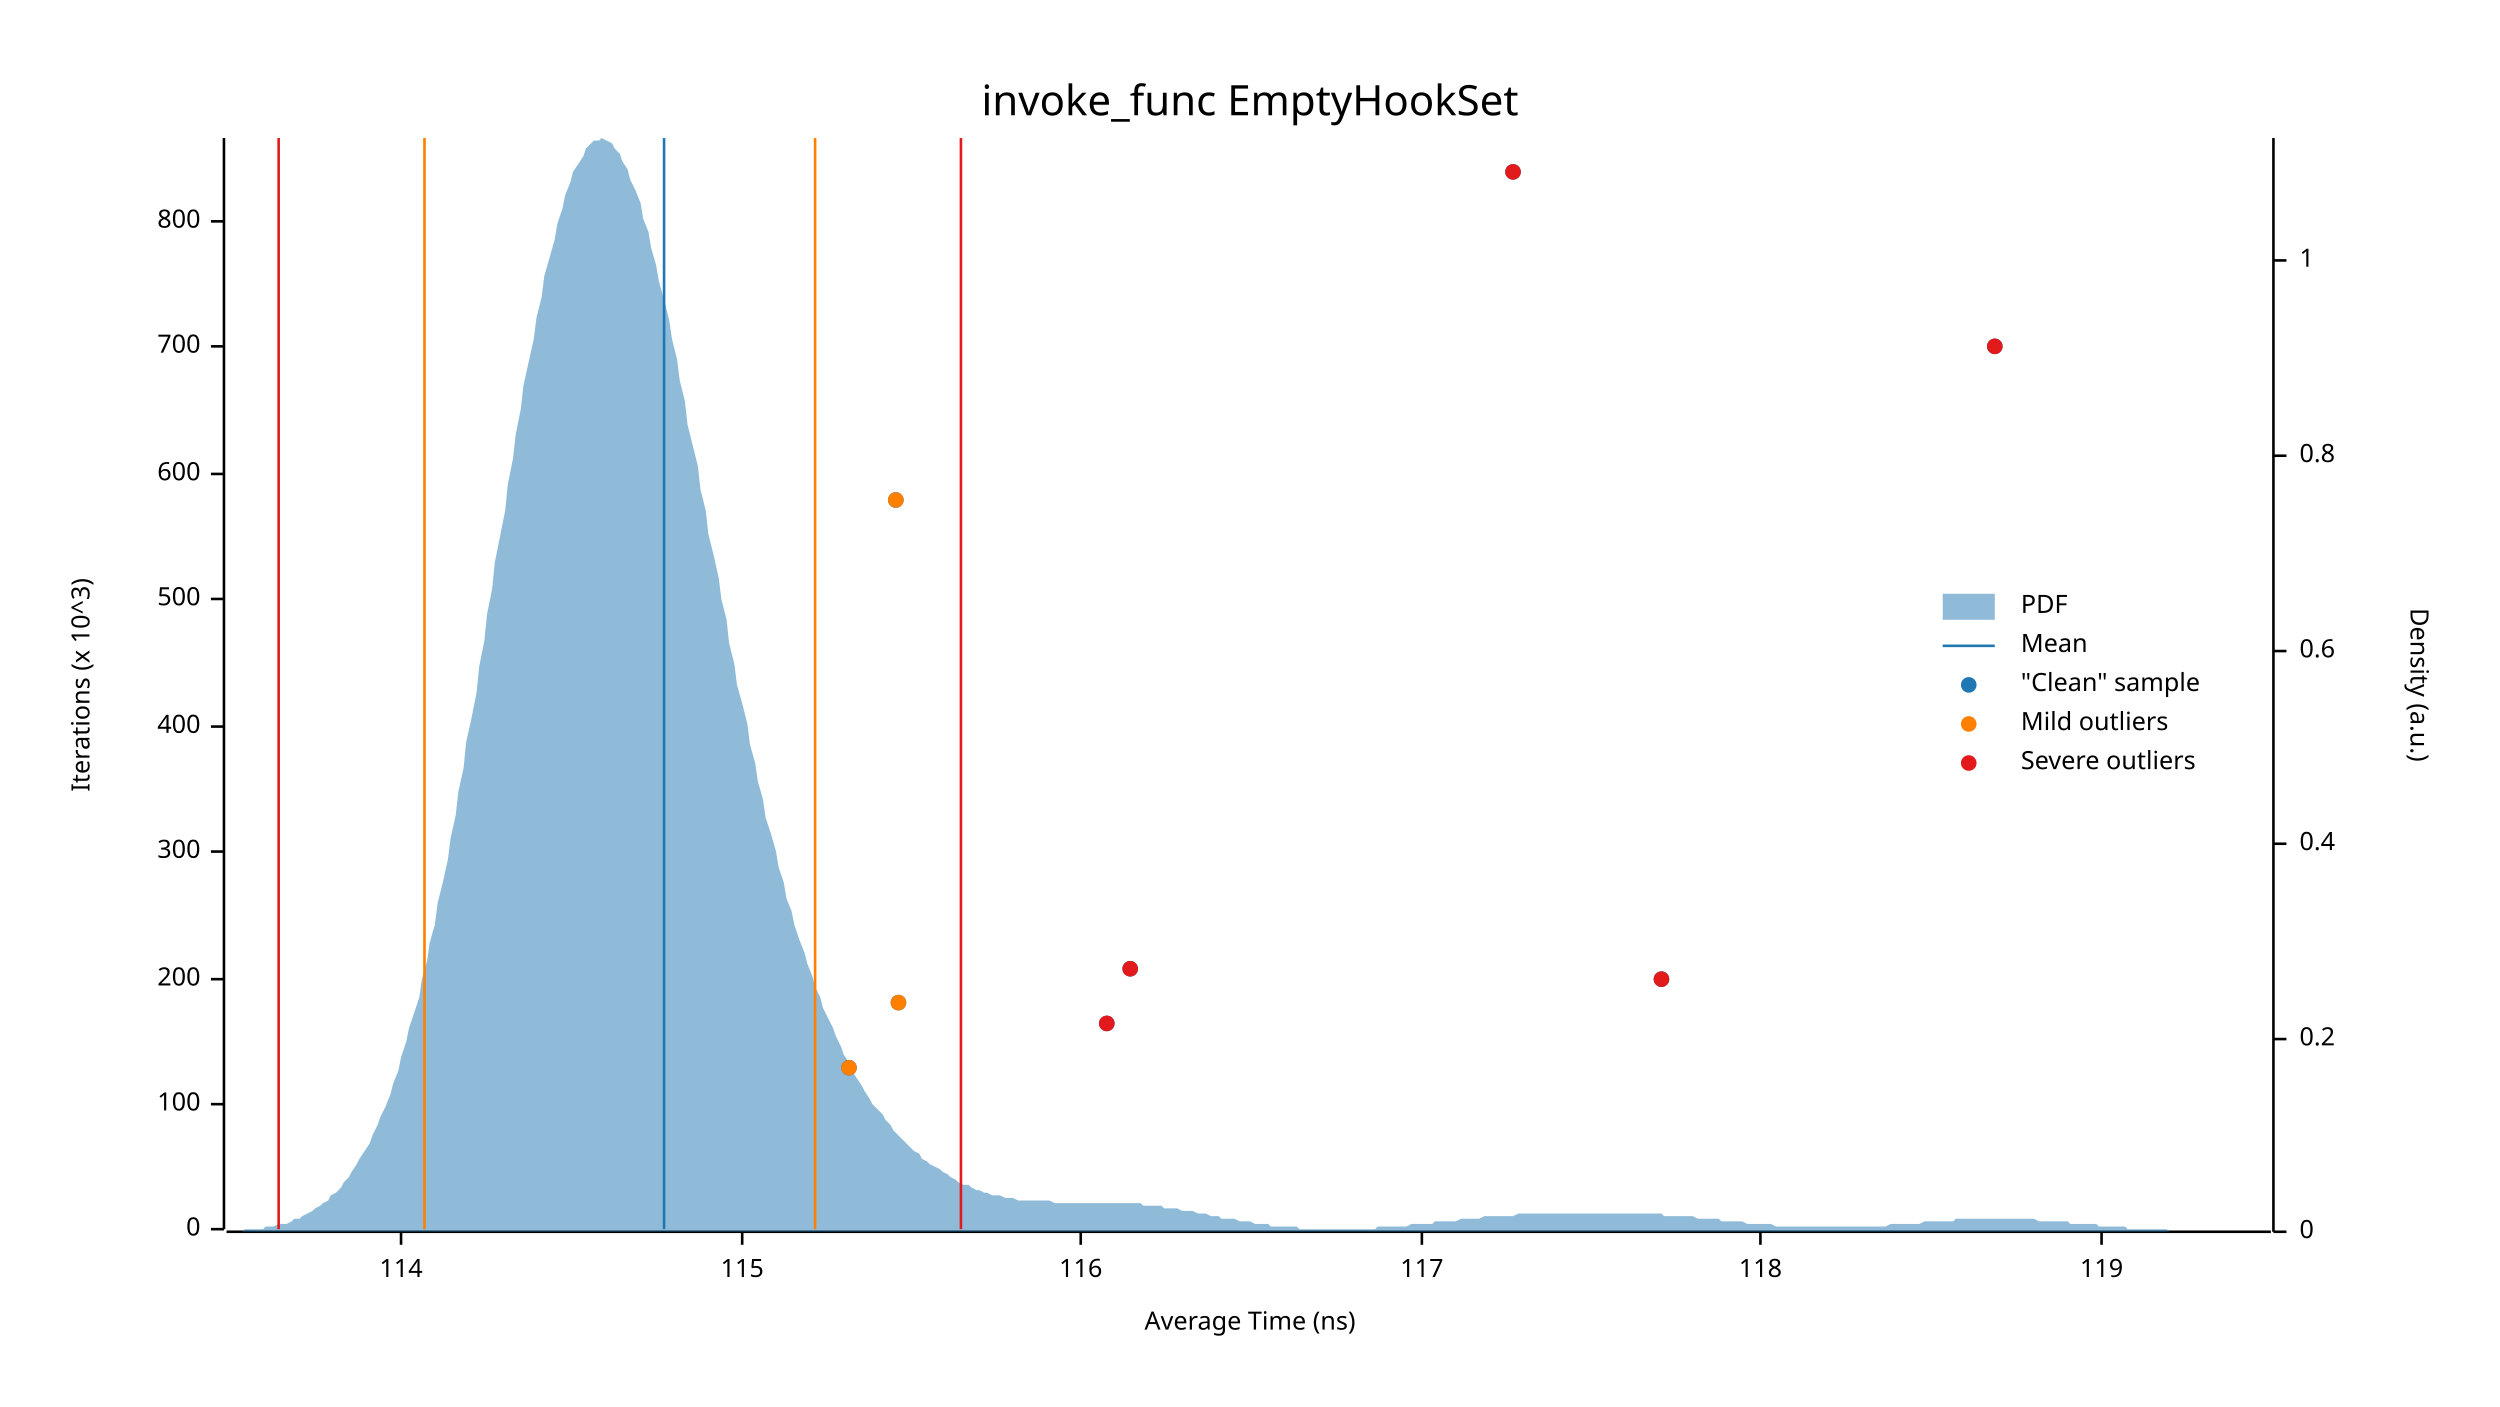
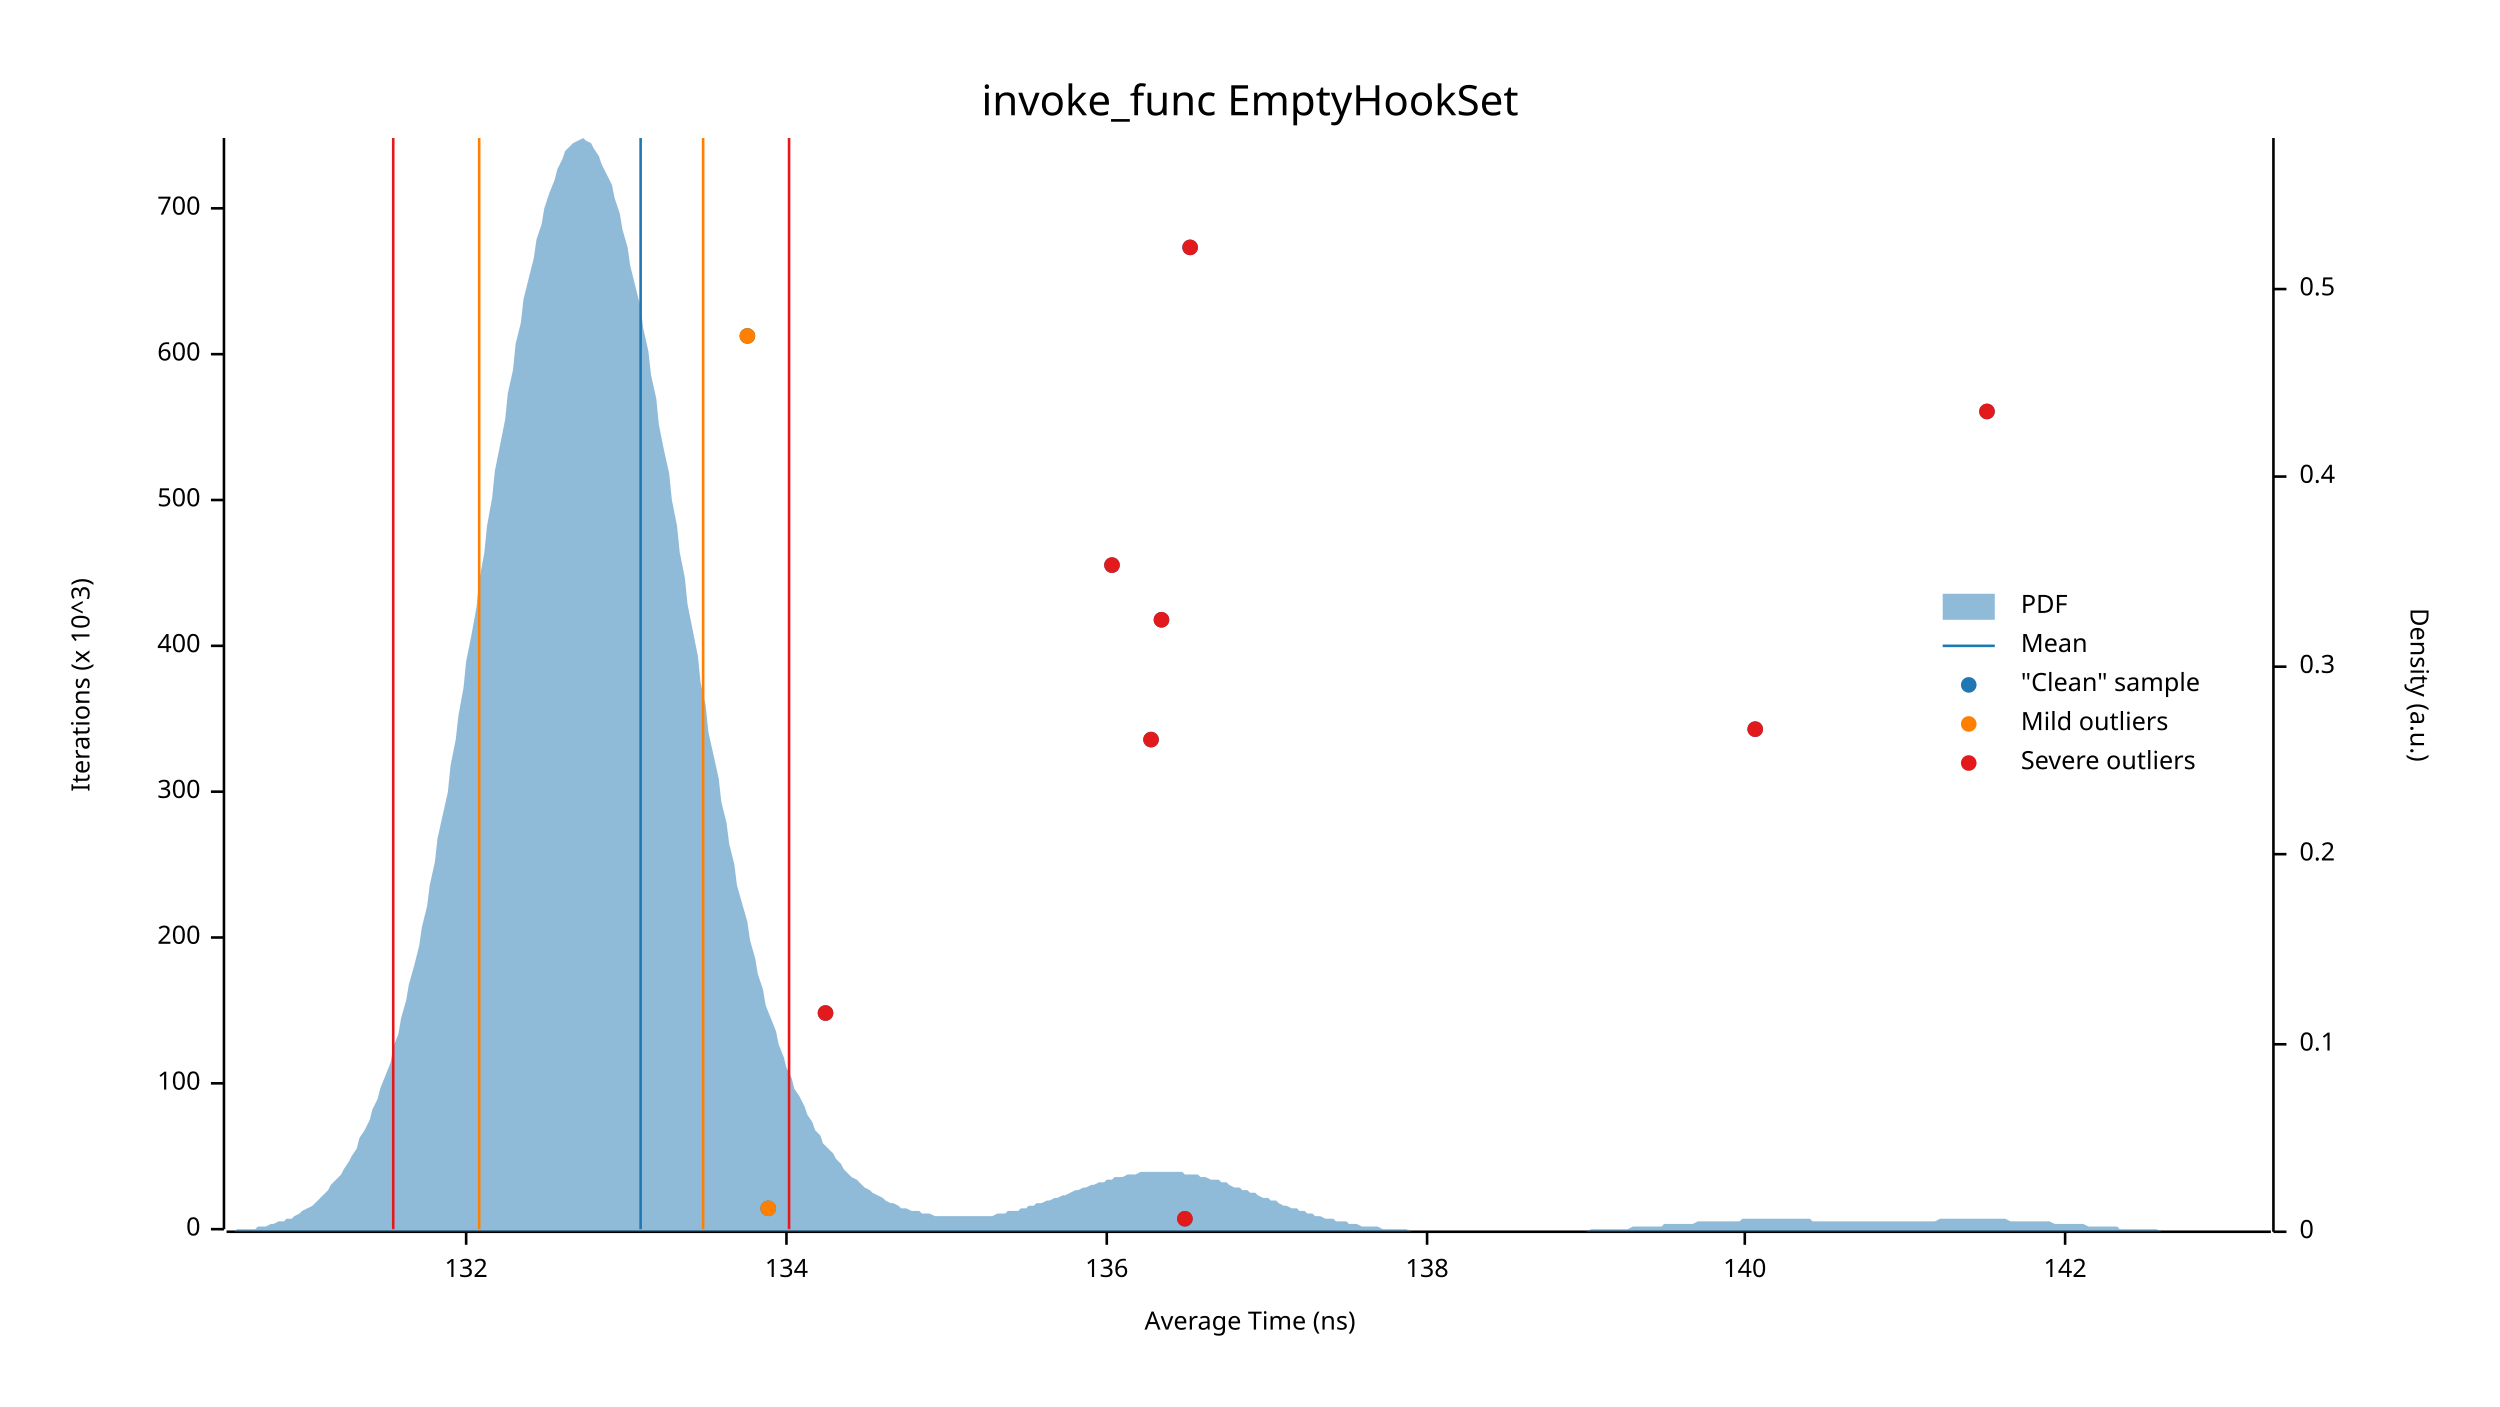
<svg xmlns="http://www.w3.org/2000/svg" width="960" height="540" viewBox="0 0 960 540">
  <text x="480" y="32" dy="0.76em" text-anchor="middle" font-family="sans-serif" font-size="16.129" opacity="1" fill="#000000">
invoke_func EmptyHookSet
</text>
  <text x="27" y="263" dy="0.76em" text-anchor="middle" font-family="sans-serif" font-size="9.677" opacity="1" fill="#000000" transform="rotate(270, 27, 263)">
Iterations (x 10^3)
</text>
  <text x="480" y="513" dy="-0.5ex" text-anchor="middle" font-family="sans-serif" font-size="9.677" opacity="1" fill="#000000">
Average Time (ns)
</text>
  <polyline fill="none" opacity="1" stroke="#000000" stroke-width="1" points="86,53 86,472 " />
  <text x="77" y="472" dy="0.5ex" text-anchor="end" font-family="sans-serif" font-size="9.677" opacity="1" fill="#000000">
0
</text>
  <polyline fill="none" opacity="1" stroke="#000000" stroke-width="1" points="81,472 86,472 " />
-   <text x="77" y="424" dy="0.5ex" text-anchor="end" font-family="sans-serif" font-size="9.677" opacity="1" fill="#000000">
+   <text x="77" y="416" dy="0.5ex" text-anchor="end" font-family="sans-serif" font-size="9.677" opacity="1" fill="#000000">
100
</text>
-   <polyline fill="none" opacity="1" stroke="#000000" stroke-width="1" points="81,424 86,424 " />
-   <text x="77" y="376" dy="0.5ex" text-anchor="end" font-family="sans-serif" font-size="9.677" opacity="1" fill="#000000">
+   <polyline fill="none" opacity="1" stroke="#000000" stroke-width="1" points="81,416 86,416 " />
+   <text x="77" y="360" dy="0.5ex" text-anchor="end" font-family="sans-serif" font-size="9.677" opacity="1" fill="#000000">
200
</text>
-   <polyline fill="none" opacity="1" stroke="#000000" stroke-width="1" points="81,376 86,376 " />
-   <text x="77" y="327" dy="0.5ex" text-anchor="end" font-family="sans-serif" font-size="9.677" opacity="1" fill="#000000">
+   <polyline fill="none" opacity="1" stroke="#000000" stroke-width="1" points="81,360 86,360 " />
+   <text x="77" y="304" dy="0.5ex" text-anchor="end" font-family="sans-serif" font-size="9.677" opacity="1" fill="#000000">
300
</text>
-   <polyline fill="none" opacity="1" stroke="#000000" stroke-width="1" points="81,327 86,327 " />
-   <text x="77" y="279" dy="0.5ex" text-anchor="end" font-family="sans-serif" font-size="9.677" opacity="1" fill="#000000">
+   <polyline fill="none" opacity="1" stroke="#000000" stroke-width="1" points="81,304 86,304 " />
+   <text x="77" y="248" dy="0.5ex" text-anchor="end" font-family="sans-serif" font-size="9.677" opacity="1" fill="#000000">
400
</text>
-   <polyline fill="none" opacity="1" stroke="#000000" stroke-width="1" points="81,279 86,279 " />
-   <text x="77" y="230" dy="0.5ex" text-anchor="end" font-family="sans-serif" font-size="9.677" opacity="1" fill="#000000">
+   <polyline fill="none" opacity="1" stroke="#000000" stroke-width="1" points="81,248 86,248 " />
+   <text x="77" y="192" dy="0.5ex" text-anchor="end" font-family="sans-serif" font-size="9.677" opacity="1" fill="#000000">
500
</text>
-   <polyline fill="none" opacity="1" stroke="#000000" stroke-width="1" points="81,230 86,230 " />
-   <text x="77" y="182" dy="0.5ex" text-anchor="end" font-family="sans-serif" font-size="9.677" opacity="1" fill="#000000">
+   <polyline fill="none" opacity="1" stroke="#000000" stroke-width="1" points="81,192 86,192 " />
+   <text x="77" y="136" dy="0.5ex" text-anchor="end" font-family="sans-serif" font-size="9.677" opacity="1" fill="#000000">
600
</text>
-   <polyline fill="none" opacity="1" stroke="#000000" stroke-width="1" points="81,182 86,182 " />
-   <text x="77" y="133" dy="0.5ex" text-anchor="end" font-family="sans-serif" font-size="9.677" opacity="1" fill="#000000">
+   <polyline fill="none" opacity="1" stroke="#000000" stroke-width="1" points="81,136 86,136 " />
+   <text x="77" y="80" dy="0.5ex" text-anchor="end" font-family="sans-serif" font-size="9.677" opacity="1" fill="#000000">
700
</text>
-   <polyline fill="none" opacity="1" stroke="#000000" stroke-width="1" points="81,133 86,133 " />
-   <text x="77" y="85" dy="0.5ex" text-anchor="end" font-family="sans-serif" font-size="9.677" opacity="1" fill="#000000">
- 800
+   <polyline fill="none" opacity="1" stroke="#000000" stroke-width="1" points="81,80 86,80 " />
+   <polyline fill="none" opacity="1" stroke="#000000" stroke-width="1" points="87,473 872,473 " />
+   <text x="179" y="483" dy="0.76em" text-anchor="middle" font-family="sans-serif" font-size="9.677" opacity="1" fill="#000000">
+ 132
</text>
-   <polyline fill="none" opacity="1" stroke="#000000" stroke-width="1" points="81,85 86,85 " />
-   <polyline fill="none" opacity="1" stroke="#000000" stroke-width="1" points="87,473 872,473 " />
-   <text x="154" y="483" dy="0.76em" text-anchor="middle" font-family="sans-serif" font-size="9.677" opacity="1" fill="#000000">
- 114
+   <polyline fill="none" opacity="1" stroke="#000000" stroke-width="1" points="179,473 179,478 " />
+   <text x="302" y="483" dy="0.76em" text-anchor="middle" font-family="sans-serif" font-size="9.677" opacity="1" fill="#000000">
+ 134
</text>
-   <polyline fill="none" opacity="1" stroke="#000000" stroke-width="1" points="154,473 154,478 " />
-   <text x="285" y="483" dy="0.76em" text-anchor="middle" font-family="sans-serif" font-size="9.677" opacity="1" fill="#000000">
- 115
+   <polyline fill="none" opacity="1" stroke="#000000" stroke-width="1" points="302,473 302,478 " />
+   <text x="425" y="483" dy="0.76em" text-anchor="middle" font-family="sans-serif" font-size="9.677" opacity="1" fill="#000000">
+ 136
</text>
-   <polyline fill="none" opacity="1" stroke="#000000" stroke-width="1" points="285,473 285,478 " />
-   <text x="415" y="483" dy="0.76em" text-anchor="middle" font-family="sans-serif" font-size="9.677" opacity="1" fill="#000000">
- 116
+   <polyline fill="none" opacity="1" stroke="#000000" stroke-width="1" points="425,473 425,478 " />
+   <text x="548" y="483" dy="0.76em" text-anchor="middle" font-family="sans-serif" font-size="9.677" opacity="1" fill="#000000">
+ 138
</text>
-   <polyline fill="none" opacity="1" stroke="#000000" stroke-width="1" points="415,473 415,478 " />
-   <text x="546" y="483" dy="0.76em" text-anchor="middle" font-family="sans-serif" font-size="9.677" opacity="1" fill="#000000">
- 117
+   <polyline fill="none" opacity="1" stroke="#000000" stroke-width="1" points="548,473 548,478 " />
+   <text x="670" y="483" dy="0.76em" text-anchor="middle" font-family="sans-serif" font-size="9.677" opacity="1" fill="#000000">
+ 140
</text>
-   <polyline fill="none" opacity="1" stroke="#000000" stroke-width="1" points="546,473 546,478 " />
-   <text x="676" y="483" dy="0.76em" text-anchor="middle" font-family="sans-serif" font-size="9.677" opacity="1" fill="#000000">
- 118
+   <polyline fill="none" opacity="1" stroke="#000000" stroke-width="1" points="670,473 670,478 " />
+   <text x="793" y="483" dy="0.76em" text-anchor="middle" font-family="sans-serif" font-size="9.677" opacity="1" fill="#000000">
+ 142
</text>
-   <polyline fill="none" opacity="1" stroke="#000000" stroke-width="1" points="676,473 676,478 " />
-   <text x="807" y="483" dy="0.76em" text-anchor="middle" font-family="sans-serif" font-size="9.677" opacity="1" fill="#000000">
- 119
- </text>
-   <polyline fill="none" opacity="1" stroke="#000000" stroke-width="1" points="807,473 807,478 " />
+   <polyline fill="none" opacity="1" stroke="#000000" stroke-width="1" points="793,473 793,478 " />
  <text x="933" y="263" dy="0.76em" text-anchor="middle" font-family="sans-serif" font-size="9.677" opacity="1" fill="#000000" transform="rotate(90, 933, 263)">
Density (a.u.)
</text>
  <polyline fill="none" opacity="1" stroke="#000000" stroke-width="1" points="873,53 873,473 " />
  <text x="883" y="473" dy="0.5ex" text-anchor="start" font-family="sans-serif" font-size="9.677" opacity="1" fill="#000000">
0
</text>
  <polyline fill="none" opacity="1" stroke="#000000" stroke-width="1" points="873,473 878,473 " />
-   <text x="883" y="399" dy="0.5ex" text-anchor="start" font-family="sans-serif" font-size="9.677" opacity="1" fill="#000000">
+   <text x="883" y="401" dy="0.5ex" text-anchor="start" font-family="sans-serif" font-size="9.677" opacity="1" fill="#000000">
+ 0.1
+ </text>
+   <polyline fill="none" opacity="1" stroke="#000000" stroke-width="1" points="873,401 878,401 " />
+   <text x="883" y="328" dy="0.5ex" text-anchor="start" font-family="sans-serif" font-size="9.677" opacity="1" fill="#000000">
0.2
</text>
-   <polyline fill="none" opacity="1" stroke="#000000" stroke-width="1" points="873,399 878,399 " />
-   <text x="883" y="324" dy="0.5ex" text-anchor="start" font-family="sans-serif" font-size="9.677" opacity="1" fill="#000000">
+   <polyline fill="none" opacity="1" stroke="#000000" stroke-width="1" points="873,328 878,328 " />
+   <text x="883" y="256" dy="0.5ex" text-anchor="start" font-family="sans-serif" font-size="9.677" opacity="1" fill="#000000">
+ 0.3
+ </text>
+   <polyline fill="none" opacity="1" stroke="#000000" stroke-width="1" points="873,256 878,256 " />
+   <text x="883" y="183" dy="0.5ex" text-anchor="start" font-family="sans-serif" font-size="9.677" opacity="1" fill="#000000">
0.4
</text>
-   <polyline fill="none" opacity="1" stroke="#000000" stroke-width="1" points="873,324 878,324 " />
-   <text x="883" y="250" dy="0.5ex" text-anchor="start" font-family="sans-serif" font-size="9.677" opacity="1" fill="#000000">
- 0.6
+   <polyline fill="none" opacity="1" stroke="#000000" stroke-width="1" points="873,183 878,183 " />
+   <text x="883" y="111" dy="0.5ex" text-anchor="start" font-family="sans-serif" font-size="9.677" opacity="1" fill="#000000">
+ 0.5
</text>
-   <polyline fill="none" opacity="1" stroke="#000000" stroke-width="1" points="873,250 878,250 " />
-   <text x="883" y="175" dy="0.5ex" text-anchor="start" font-family="sans-serif" font-size="9.677" opacity="1" fill="#000000">
- 0.8
- </text>
-   <polyline fill="none" opacity="1" stroke="#000000" stroke-width="1" points="873,175 878,175 " />
-   <text x="883" y="100" dy="0.5ex" text-anchor="start" font-family="sans-serif" font-size="9.677" opacity="1" fill="#000000">
- 1
- </text>
-   <polyline fill="none" opacity="1" stroke="#000000" stroke-width="1" points="873,100 878,100 " />
-   <polygon opacity="0.5" fill="#1F78B4" points="87,473 88,473 90,473 91,473 93,473 94,472 96,472 98,472 99,472 101,472 102,471 104,471 105,471 107,470 109,470 110,470 112,469 113,468 115,468 116,467 118,466 120,465 121,464 123,463 124,462 126,461 127,459 129,458 131,456 132,454 134,452 135,450 137,447 138,445 140,442 142,439 143,436 145,432 146,429 148,425 150,420 151,416 153,411 154,406 156,400 157,395 159,389 161,383 162,376 164,369 165,362 167,355 168,347 170,339 172,330 173,322 175,313 176,304 178,295 179,285 181,276 183,266 184,256 186,246 187,236 189,226 190,216 192,206 194,196 195,186 197,176 198,167 200,157 201,148 203,139 205,130 206,122 208,114 209,106 211,99 213,92 214,86 216,80 217,75 219,70 220,66 222,63 224,60 225,57 227,55 228,54 230,54 231,53 233,54 235,55 236,57 238,59 239,62 241,65 242,69 244,73 246,78 247,84 249,89 250,95 252,102 253,108 255,115 257,123 258,130 260,138 261,146 263,154 264,163 266,171 268,179 269,188 271,196 272,205 274,213 276,222 277,230 279,238 280,247 282,255 283,263 285,270 287,278 288,286 290,293 291,300 293,307 294,314 296,320 298,327 299,333 301,339 302,345 304,350 305,355 307,361 309,366 310,370 312,375 313,379 315,383 316,387 318,391 320,395 321,398 323,402 324,405 326,408 327,411 329,414 331,417 332,419 334,422 335,424 337,426 339,428 340,430 342,432 343,434 345,436 346,437 348,439 350,441 351,442 353,443 354,445 356,446 357,447 359,448 361,449 362,450 364,451 365,452 367,453 368,454 370,455 372,455 373,456 375,457 376,457 378,458 379,458 381,459 383,459 384,459 386,460 387,460 389,460 391,461 392,461 394,461 395,461 397,461 398,461 400,461 402,461 403,461 405,462 406,462 408,462 409,462 411,462 413,462 414,462 416,462 417,462 419,462 420,462 422,462 424,462 425,462 427,462 428,462 430,462 431,462 433,462 435,462 436,462 438,462 439,463 441,463 442,463 444,463 446,463 447,464 449,464 450,464 452,464 454,465 455,465 457,465 458,465 460,466 461,466 463,466 465,467 466,467 468,467 469,468 471,468 472,468 474,468 476,469 477,469 479,469 480,469 482,470 483,470 485,470 487,470 488,471 490,471 491,471 493,471 494,471 496,471 498,471 499,472 501,472 502,472 504,472 505,472 507,472 509,472 510,472 512,472 513,472 515,472 517,472 518,472 520,472 521,472 523,472 524,472 526,472 528,472 529,471 531,471 532,471 534,471 535,471 537,471 539,471 540,471 542,470 543,470 545,470 546,470 548,470 550,470 551,469 553,469 554,469 556,469 557,469 559,469 561,468 562,468 564,468 565,468 567,468 568,468 570,467 572,467 573,467 575,467 576,467 578,467 580,467 581,467 583,466 584,466 586,466 587,466 589,466 591,466 592,466 594,466 595,466 597,466 598,466 600,466 602,466 603,466 605,466 606,466 608,466 609,466 611,466 613,466 614,466 616,466 617,466 619,466 620,466 622,466 624,466 625,466 627,466 628,466 630,466 632,466 633,466 635,466 636,466 638,466 639,467 641,467 643,467 644,467 646,467 647,467 649,467 650,467 652,468 654,468 655,468 657,468 658,468 660,468 661,469 663,469 665,469 666,469 668,469 669,469 671,470 672,470 674,470 676,470 677,470 679,470 680,470 682,471 683,471 685,471 687,471 688,471 690,471 691,471 693,471 695,471 696,471 698,471 699,471 701,471 702,471 704,471 706,471 707,471 709,471 710,471 712,471 713,471 715,471 717,471 718,471 720,471 721,471 723,471 724,471 726,470 728,470 729,470 731,470 732,470 734,470 735,470 737,470 739,469 740,469 742,469 743,469 745,469 746,469 748,469 750,469 751,468 753,468 754,468 756,468 758,468 759,468 761,468 762,468 764,468 765,468 767,468 769,468 770,468 772,468 773,468 775,468 776,468 778,468 780,468 781,468 783,469 784,469 786,469 787,469 789,469 791,469 792,469 794,469 795,470 797,470 798,470 800,470 802,470 803,470 805,470 806,471 808,471 809,471 811,471 813,471 814,471 816,471 817,472 819,472 821,472 822,472 824,472 825,472 827,472 828,472 830,472 832,472 833,473 835,473 836,473 838,473 839,473 841,473 843,473 844,473 846,473 847,473 849,473 850,473 852,473 854,473 855,473 857,473 858,473 860,473 861,473 863,473 865,473 866,473 868,473 869,473 871,473 873,473 873,473 87,473 " />
-   <polyline fill="none" opacity="1" stroke="#1F78B4" stroke-width="1" points="255,472 255,53 " />
-   <polyline fill="none" opacity="1" stroke="#FF7F00" stroke-width="1" points="163,472 163,53 " />
-   <polyline fill="none" opacity="1" stroke="#FF7F00" stroke-width="1" points="313,472 313,53 " />
-   <polyline fill="none" opacity="1" stroke="#E31A1C" stroke-width="1" points="107,472 107,53 " />
-   <polyline fill="none" opacity="1" stroke="#E31A1C" stroke-width="1" points="369,472 369,53 " />
-   <circle cx="326" cy="410" r="3" opacity="1" fill="#1F78B4" stroke="none" stroke-width="1" />
-   <circle cx="425" cy="393" r="3" opacity="1" fill="#1F78B4" stroke="none" stroke-width="1" />
-   <circle cx="345" cy="385" r="3" opacity="1" fill="#1F78B4" stroke="none" stroke-width="1" />
-   <circle cx="638" cy="376" r="3" opacity="1" fill="#1F78B4" stroke="none" stroke-width="1" />
-   <circle cx="434" cy="372" r="3" opacity="1" fill="#1F78B4" stroke="none" stroke-width="1" />
-   <circle cx="344" cy="192" r="3" opacity="1" fill="#1F78B4" stroke="none" stroke-width="1" />
-   <circle cx="766" cy="133" r="3" opacity="1" fill="#1F78B4" stroke="none" stroke-width="1" />
-   <circle cx="581" cy="66" r="3" opacity="1" fill="#1F78B4" stroke="none" stroke-width="1" />
-   <circle cx="326" cy="410" r="3" opacity="1" fill="#FF7F00" stroke="none" stroke-width="1" />
-   <circle cx="345" cy="385" r="3" opacity="1" fill="#FF7F00" stroke="none" stroke-width="1" />
-   <circle cx="344" cy="192" r="3" opacity="1" fill="#FF7F00" stroke="none" stroke-width="1" />
-   <circle cx="425" cy="393" r="3" opacity="1" fill="#E31A1C" stroke="none" stroke-width="1" />
-   <circle cx="638" cy="376" r="3" opacity="1" fill="#E31A1C" stroke="none" stroke-width="1" />
-   <circle cx="434" cy="372" r="3" opacity="1" fill="#E31A1C" stroke="none" stroke-width="1" />
-   <circle cx="766" cy="133" r="3" opacity="1" fill="#E31A1C" stroke="none" stroke-width="1" />
-   <circle cx="581" cy="66" r="3" opacity="1" fill="#E31A1C" stroke="none" stroke-width="1" />
+   <polyline fill="none" opacity="1" stroke="#000000" stroke-width="1" points="873,111 878,111 " />
+   <polygon opacity="0.5" fill="#1F78B4" points="87,473 88,473 90,473 91,472 93,472 94,472 96,472 98,472 99,471 101,471 102,471 104,470 105,470 107,469 109,469 110,468 112,468 113,467 115,466 116,465 118,464 120,463 121,462 123,460 124,459 126,457 127,455 129,453 131,451 132,449 134,446 135,444 137,441 138,437 140,434 142,430 143,426 145,422 146,418 148,413 150,408 151,402 153,397 154,391 156,384 157,378 159,371 161,363 162,356 164,348 165,340 167,331 168,322 170,313 172,304 173,294 175,284 176,275 178,264 179,254 181,244 183,233 184,223 186,212 187,202 189,191 190,181 192,171 194,161 195,151 197,142 198,132 200,124 201,115 203,107 205,99 206,92 208,86 209,80 211,74 213,69 214,65 216,61 217,58 219,56 220,55 222,54 224,53 225,54 227,55 228,57 230,60 231,63 233,67 235,71 236,76 238,82 239,88 241,95 242,102 244,110 246,118 247,126 249,135 250,144 252,153 253,163 255,173 257,182 258,192 260,202 261,212 263,222 264,232 266,242 268,252 269,262 271,271 272,281 274,290 276,299 277,308 279,316 280,324 282,332 283,340 285,347 287,354 288,361 290,368 291,374 293,380 294,386 296,391 298,396 299,401 301,406 302,410 304,414 305,418 307,421 309,425 310,428 312,431 313,434 315,436 316,439 318,441 320,443 321,445 323,447 324,449 326,451 327,452 329,453 331,455 332,456 334,457 335,458 337,459 339,460 340,461 342,462 343,462 345,463 346,464 348,464 350,465 351,465 353,465 354,466 356,466 357,466 359,467 361,467 362,467 364,467 365,467 367,467 368,467 370,467 372,467 373,467 375,467 376,467 378,467 379,467 381,467 383,466 384,466 386,466 387,465 389,465 391,465 392,464 394,464 395,463 397,463 398,462 400,462 402,461 403,461 405,460 406,460 408,459 409,459 411,458 413,457 414,457 416,456 417,456 419,455 420,455 422,454 424,454 425,453 427,453 428,452 430,452 431,452 433,451 435,451 436,451 438,450 439,450 441,450 442,450 444,450 446,450 447,450 449,450 450,450 452,450 454,450 455,451 457,451 458,451 460,451 461,452 463,452 465,453 466,453 468,453 469,454 471,454 472,455 474,456 476,456 477,457 479,457 480,458 482,458 483,459 485,460 487,460 488,461 490,461 491,462 493,463 494,463 496,464 498,464 499,465 501,465 502,466 504,466 505,467 507,467 509,468 510,468 512,468 513,469 515,469 517,469 518,470 520,470 521,470 523,471 524,471 526,471 528,471 529,471 531,472 532,472 534,472 535,472 537,472 539,472 540,472 542,473 543,473 545,473 546,473 548,473 550,473 551,473 553,473 554,473 556,473 557,473 559,473 561,473 562,473 564,473 565,473 567,473 568,473 570,473 572,473 573,473 575,473 576,473 578,473 580,473 581,473 583,473 584,473 586,473 587,473 589,473 591,473 592,473 594,473 595,473 597,473 598,473 600,473 602,473 603,473 605,473 606,473 608,473 609,473 611,472 613,472 614,472 616,472 617,472 619,472 620,472 622,472 624,472 625,472 627,471 628,471 630,471 632,471 633,471 635,471 636,471 638,471 639,470 641,470 643,470 644,470 646,470 647,470 649,470 650,470 652,469 654,469 655,469 657,469 658,469 660,469 661,469 663,469 665,469 666,469 668,469 669,468 671,468 672,468 674,468 676,468 677,468 679,468 680,468 682,468 683,468 685,468 687,468 688,468 690,468 691,468 693,468 695,468 696,469 698,469 699,469 701,469 702,469 704,469 706,469 707,469 709,469 710,469 712,469 713,469 715,469 717,469 718,469 720,469 721,469 723,469 724,469 726,469 728,469 729,469 731,469 732,469 734,469 735,469 737,469 739,469 740,469 742,469 743,469 745,468 746,468 748,468 750,468 751,468 753,468 754,468 756,468 758,468 759,468 761,468 762,468 764,468 765,468 767,468 769,468 770,468 772,469 773,469 775,469 776,469 778,469 780,469 781,469 783,469 784,469 786,469 787,469 789,470 791,470 792,470 794,470 795,470 797,470 798,470 800,470 802,471 803,471 805,471 806,471 808,471 809,471 811,471 813,471 814,472 816,472 817,472 819,472 821,472 822,472 824,472 825,472 827,472 828,472 830,473 832,473 833,473 835,473 836,473 838,473 839,473 841,473 843,473 844,473 846,473 847,473 849,473 850,473 852,473 854,473 855,473 857,473 858,473 860,473 861,473 863,473 865,473 866,473 868,473 869,473 871,473 873,473 873,473 87,473 " />
+   <polyline fill="none" opacity="1" stroke="#1F78B4" stroke-width="1" points="246,472 246,53 " />
+   <polyline fill="none" opacity="1" stroke="#FF7F00" stroke-width="1" points="184,472 184,53 " />
+   <polyline fill="none" opacity="1" stroke="#FF7F00" stroke-width="1" points="270,472 270,53 " />
+   <polyline fill="none" opacity="1" stroke="#E31A1C" stroke-width="1" points="151,472 151,53 " />
+   <polyline fill="none" opacity="1" stroke="#E31A1C" stroke-width="1" points="303,472 303,53 " />
+   <circle cx="455" cy="468" r="3" opacity="1" fill="#1F78B4" stroke="none" stroke-width="1" />
+   <circle cx="295" cy="464" r="3" opacity="1" fill="#1F78B4" stroke="none" stroke-width="1" />
+   <circle cx="317" cy="389" r="3" opacity="1" fill="#1F78B4" stroke="none" stroke-width="1" />
+   <circle cx="442" cy="284" r="3" opacity="1" fill="#1F78B4" stroke="none" stroke-width="1" />
+   <circle cx="674" cy="280" r="3" opacity="1" fill="#1F78B4" stroke="none" stroke-width="1" />
+   <circle cx="446" cy="238" r="3" opacity="1" fill="#1F78B4" stroke="none" stroke-width="1" />
+   <circle cx="427" cy="217" r="3" opacity="1" fill="#1F78B4" stroke="none" stroke-width="1" />
+   <circle cx="763" cy="158" r="3" opacity="1" fill="#1F78B4" stroke="none" stroke-width="1" />
+   <circle cx="287" cy="129" r="3" opacity="1" fill="#1F78B4" stroke="none" stroke-width="1" />
+   <circle cx="457" cy="95" r="3" opacity="1" fill="#1F78B4" stroke="none" stroke-width="1" />
+   <circle cx="295" cy="464" r="3" opacity="1" fill="#FF7F00" stroke="none" stroke-width="1" />
+   <circle cx="287" cy="129" r="3" opacity="1" fill="#FF7F00" stroke="none" stroke-width="1" />
+   <circle cx="455" cy="468" r="3" opacity="1" fill="#E31A1C" stroke="none" stroke-width="1" />
+   <circle cx="317" cy="389" r="3" opacity="1" fill="#E31A1C" stroke="none" stroke-width="1" />
+   <circle cx="442" cy="284" r="3" opacity="1" fill="#E31A1C" stroke="none" stroke-width="1" />
+   <circle cx="674" cy="280" r="3" opacity="1" fill="#E31A1C" stroke="none" stroke-width="1" />
+   <circle cx="446" cy="238" r="3" opacity="1" fill="#E31A1C" stroke="none" stroke-width="1" />
+   <circle cx="427" cy="217" r="3" opacity="1" fill="#E31A1C" stroke="none" stroke-width="1" />
+   <circle cx="763" cy="158" r="3" opacity="1" fill="#E31A1C" stroke="none" stroke-width="1" />
+   <circle cx="457" cy="95" r="3" opacity="1" fill="#E31A1C" stroke="none" stroke-width="1" />
  <text x="776" y="228" dy="0.76em" text-anchor="start" font-family="sans-serif" font-size="9.677" opacity="1" fill="#000000">
PDF
</text>
  <text x="776" y="243" dy="0.76em" text-anchor="start" font-family="sans-serif" font-size="9.677" opacity="1" fill="#000000">
Mean
</text>
  <text x="776" y="258" dy="0.76em" text-anchor="start" font-family="sans-serif" font-size="9.677" opacity="1" fill="#000000">
"Clean" sample
</text>
  <text x="776" y="273" dy="0.76em" text-anchor="start" font-family="sans-serif" font-size="9.677" opacity="1" fill="#000000">
Mild outliers
</text>
  <text x="776" y="288" dy="0.76em" text-anchor="start" font-family="sans-serif" font-size="9.677" opacity="1" fill="#000000">
Severe outliers
</text>
  <rect x="746" y="228" width="20" height="10" opacity="0.5" fill="#1F78B4" stroke="none" />
  <polyline fill="none" opacity="1" stroke="#1F78B4" stroke-width="1" points="746,248 766,248 " />
  <circle cx="756" cy="263" r="3" opacity="1" fill="#1F78B4" stroke="none" stroke-width="1" />
  <circle cx="756" cy="278" r="3" opacity="1" fill="#FF7F00" stroke="none" stroke-width="1" />
  <circle cx="756" cy="293" r="3" opacity="1" fill="#E31A1C" stroke="none" stroke-width="1" />
</svg>
